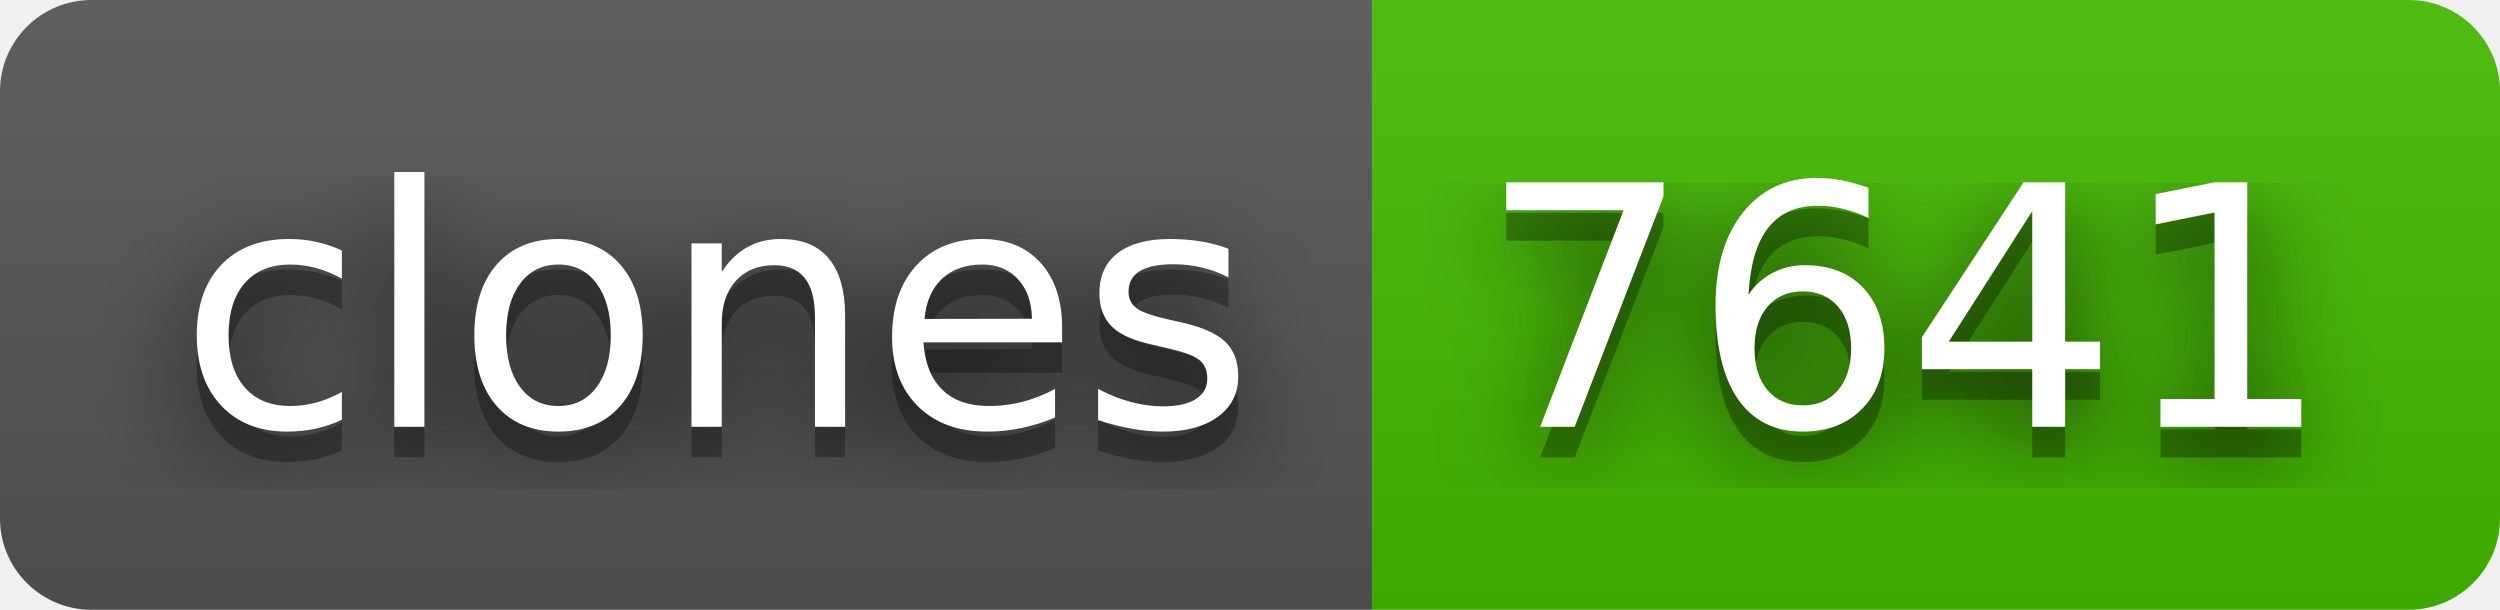
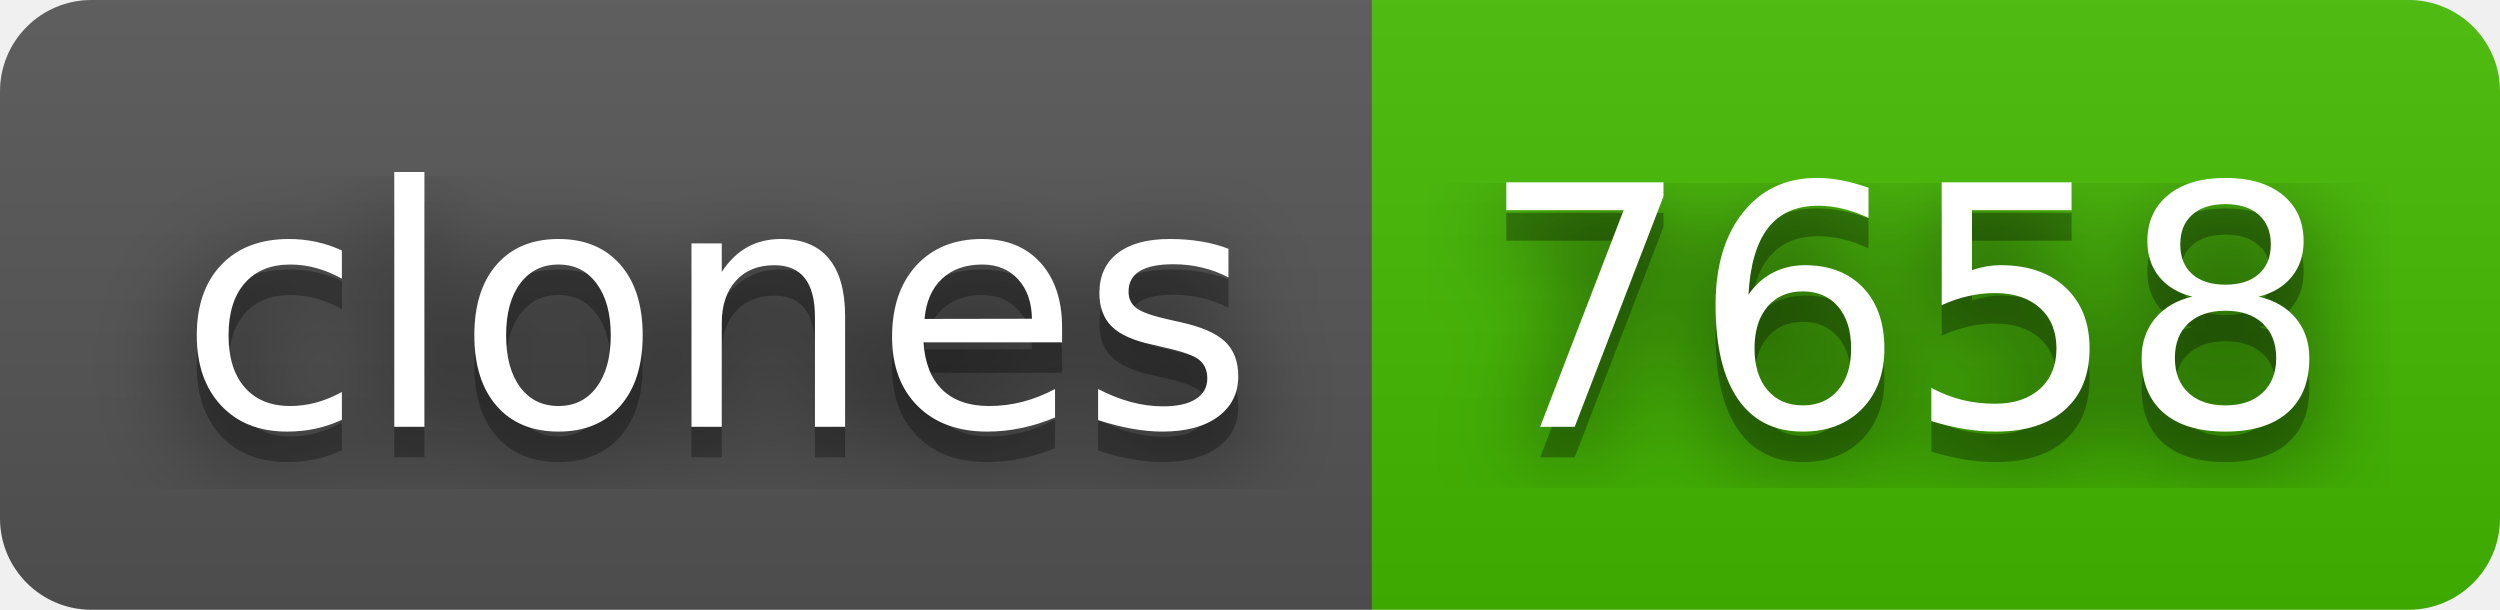
- <svg xmlns="http://www.w3.org/2000/svg" width="82" height="20" role="img" aria-label="clones: 7641">
+ <svg xmlns="http://www.w3.org/2000/svg" width="82" height="20" role="img" aria-label="clones: 7658">
  <filter id="blur">
    <feGaussianBlur in="SourceGraphic" stdDeviation="16" />
  </filter>
  <linearGradient id="s" x2="0" y2="100%">
    <stop offset="0" stop-color="#bbb" stop-opacity=".1" />
    <stop offset="1" stop-opacity=".1" />
  </linearGradient>
  <clipPath id="r">
    <rect width="82" height="20" rx="3" fill="#fff" />
  </clipPath>
  <g clip-path="url(#r)">
    <rect width="45" height="20" fill="#555" />
    <rect x="45" width="37" height="20" fill="#4b0" />
    <rect width="82" height="20" fill="url(#s)" />
  </g>
  <g fill="#fff" text-anchor="middle" font-family="Verdana,Geneva,DejaVu Sans,sans-serif" text-rendering="geometricPrecision" font-size="110">
    <text aria-hidden="true" x="235" y="150" fill="#010101" fill-opacity=".80" filter="url(#blur)" transform="scale(.1)" textLength="350">clones</text>
    <text aria-hidden="true" x="235" y="150" fill="#010101" fill-opacity=".3" transform="scale(.1)" textLength="350">clones</text>
    <text x="235" y="140" transform="scale(.1)" fill="#fff" textLength="350">clones</text>
-     <text aria-hidden="true" x="625" y="150" fill="#010101" fill-opacity=".80" filter="url(#blur)" transform="scale(.1)" textLength="270">7641</text>
-     <text aria-hidden="true" x="625" y="150" fill="#010101" fill-opacity=".3" transform="scale(.1)" textLength="270">7641</text>
-     <text x="625" y="140" transform="scale(.1)" fill="#fff" textLength="270">7641</text>
+     <text aria-hidden="true" x="625" y="150" fill="#010101" fill-opacity=".80" filter="url(#blur)" transform="scale(.1)" textLength="270">7658</text>
+     <text aria-hidden="true" x="625" y="150" fill="#010101" fill-opacity=".3" transform="scale(.1)" textLength="270">7658</text>
+     <text x="625" y="140" transform="scale(.1)" fill="#fff" textLength="270">7658</text>
  </g>
</svg>
